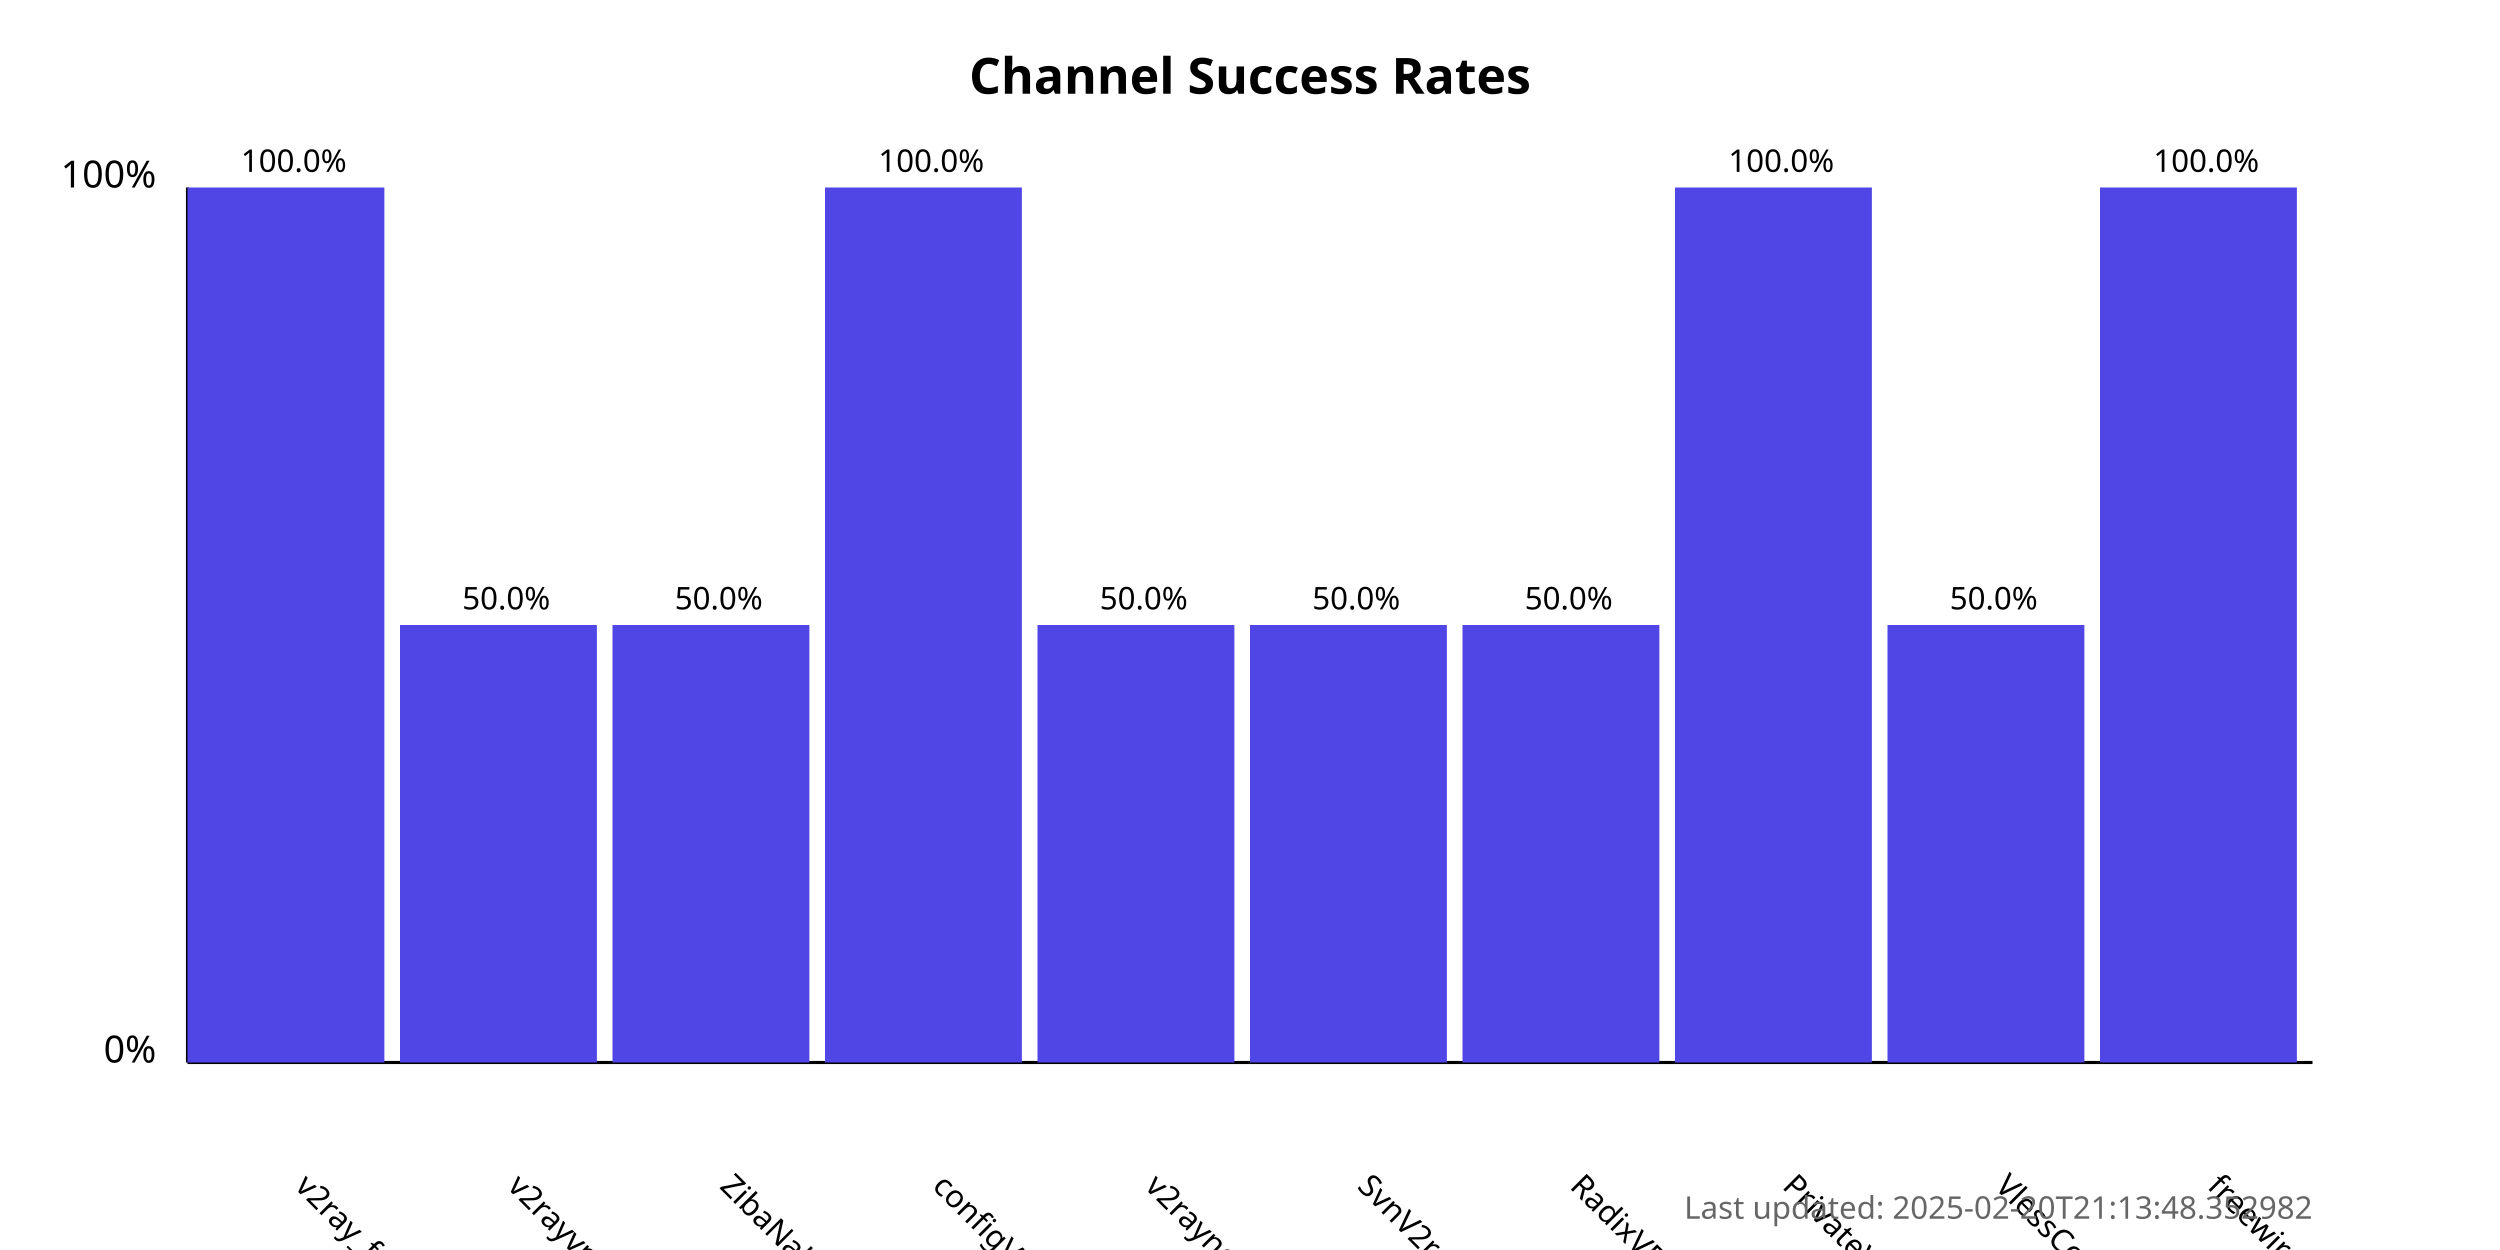
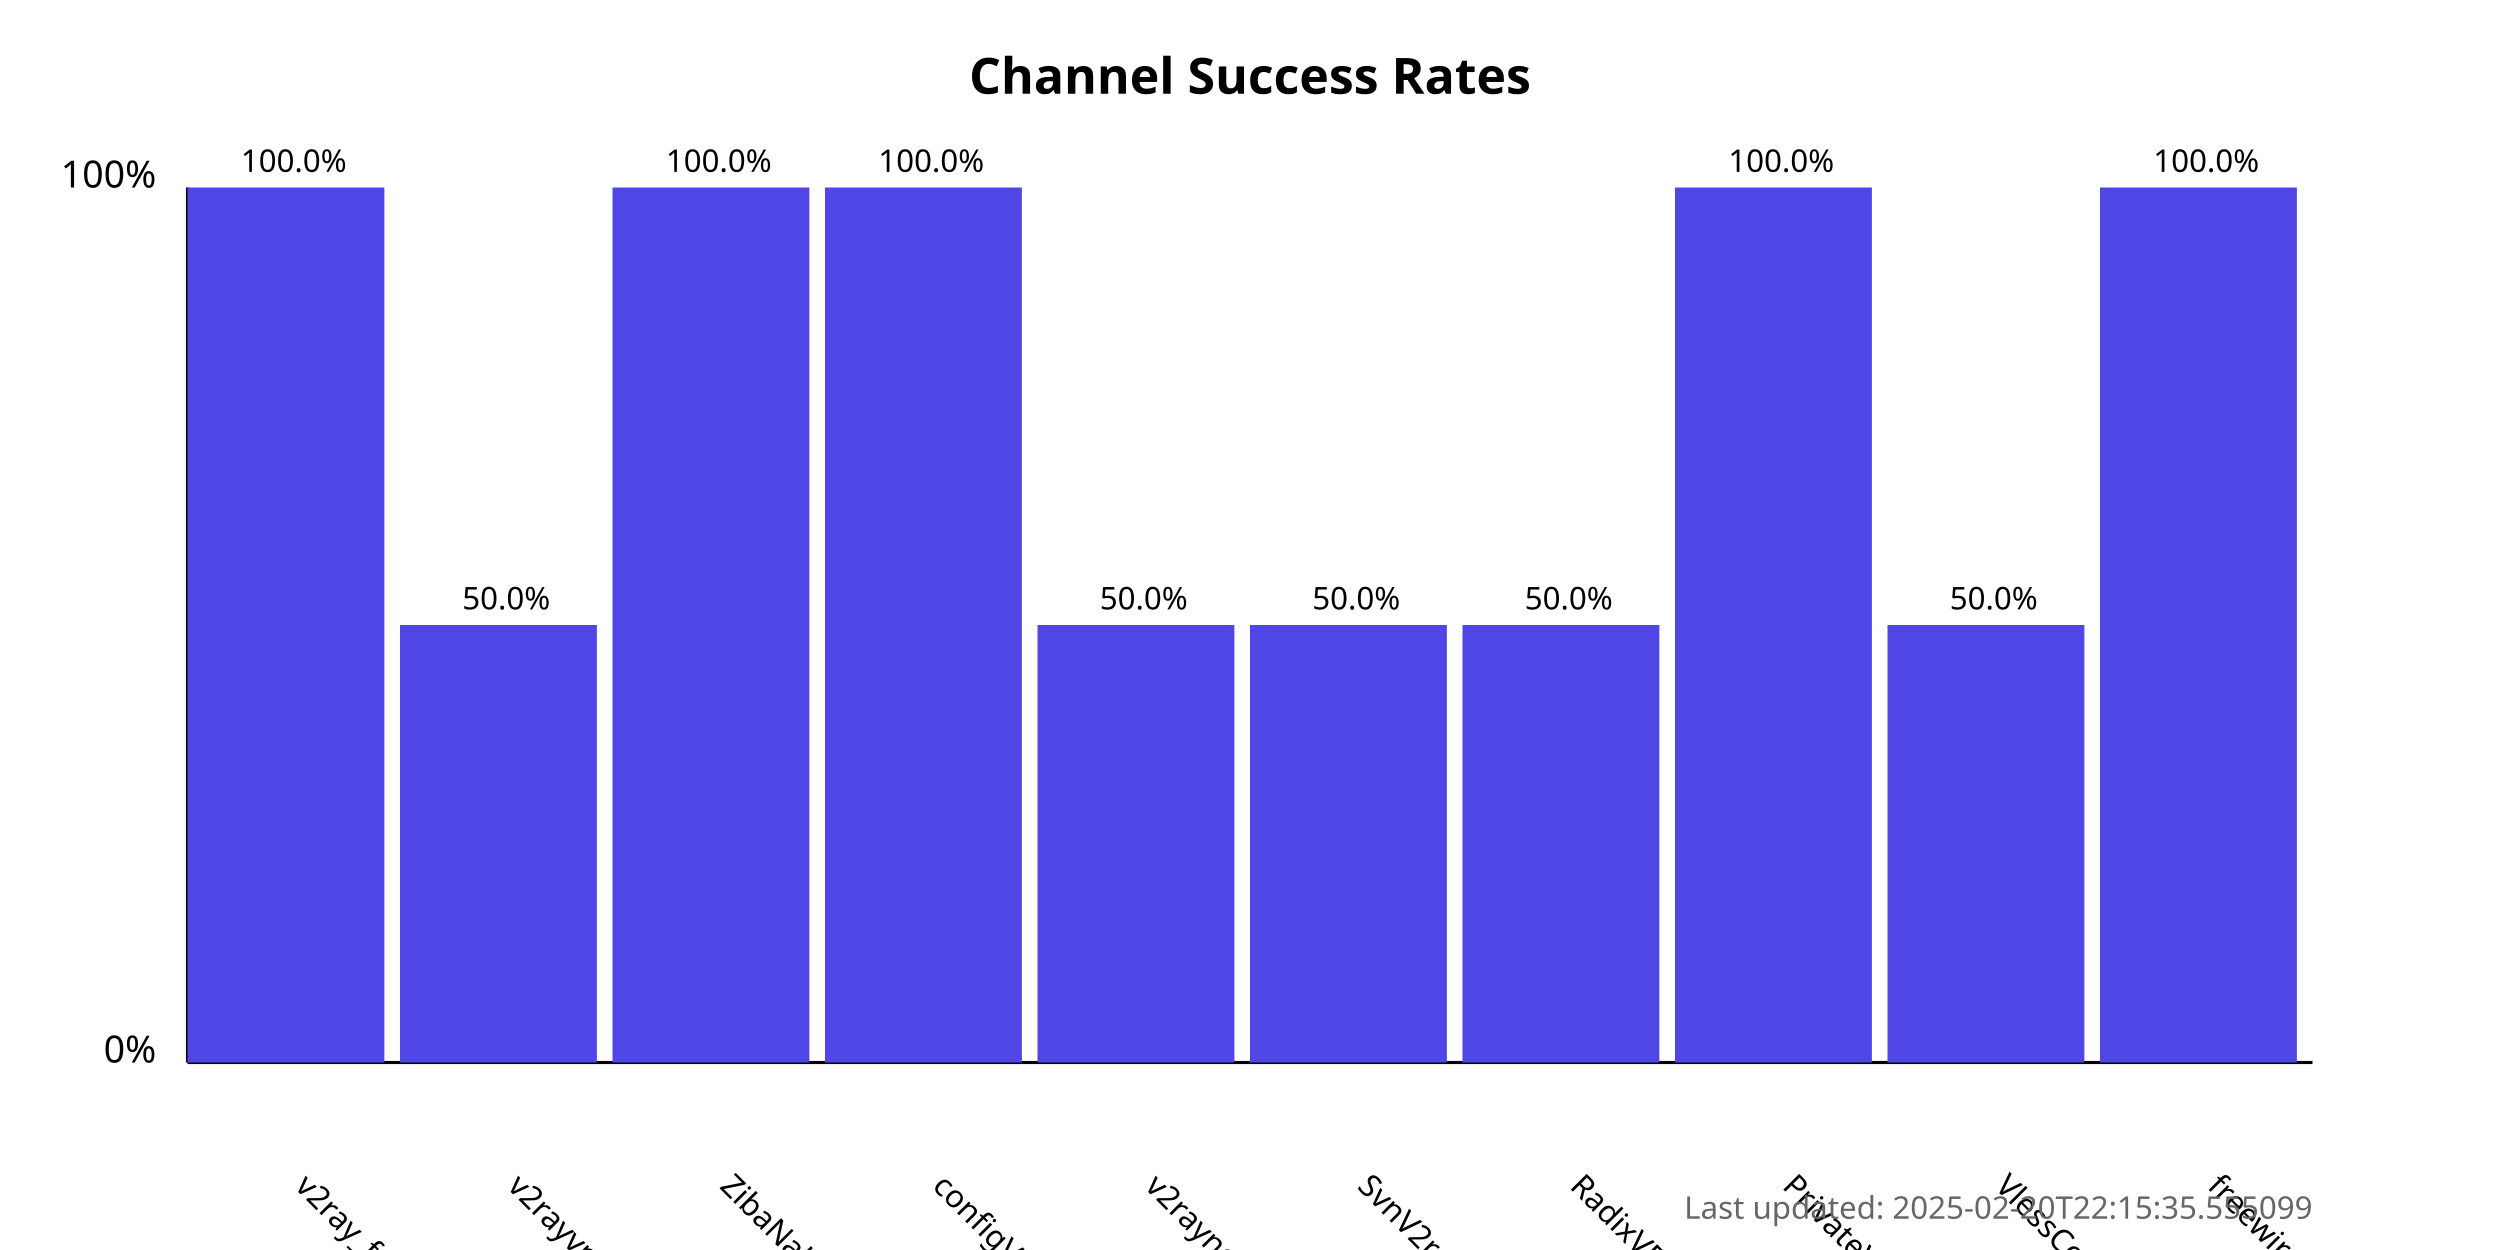
<svg xmlns="http://www.w3.org/2000/svg" width="800" height="400">
  <style>
            .chart-title { font: bold 16px sans-serif; }
            .axis-label { font: 12px sans-serif; }
            .tick-label { font: 10px sans-serif; }
            .bar { fill: #4f46e5; }
            .bar:hover { fill: #6366f1; }
            .timestamp { font: 10px sans-serif; fill: #666; }
        </style>
  <text x="400.0" y="30" text-anchor="middle" class="chart-title">
            Channel Success Rates
        </text>
  <line x1="60" y1="340" x2="60" y2="60" stroke="black" stroke-width="1" />
  <line x1="60" y1="340" x2="740" y2="340" stroke="black" stroke-width="1" />
  <text x="50" y="340" text-anchor="end" class="axis-label">0%</text>
  <text x="50" y="60" text-anchor="end" class="axis-label">100%</text>
  <g>
    <rect x="60" y="60.0" width="63.0" height="280.0" class="bar" />
    <text x="94.0" y="380" transform="rotate(45, 94.0, 380)" text-anchor="start" class="tick-label">
                v2ray_free_conf
            </text>
    <text x="94.0" y="55.0" text-anchor="middle" class="tick-label">
                100.0%
            </text>
  </g>
  <g>
    <rect x="128.0" y="200.0" width="63.0" height="140.0" class="bar" />
    <text x="162.0" y="380" transform="rotate(45, 162.0, 380)" text-anchor="start" class="tick-label">
                v2rayvpno
            </text>
    <text x="162.0" y="195.0" text-anchor="middle" class="tick-label">
                50.0%
            </text>
  </g>
  <g>
-     <rect x="196.0" y="200.0" width="63.0" height="140.0" class="bar" />
+     <rect x="196.0" y="60.0" width="63.0" height="280.0" class="bar" />
    <text x="230.0" y="380" transform="rotate(45, 230.0, 380)" text-anchor="start" class="tick-label">
                ZibaNabz
            </text>
-     <text x="230.0" y="195.0" text-anchor="middle" class="tick-label">
-                 50.0%
+     <text x="230.0" y="55.0" text-anchor="middle" class="tick-label">
+                 100.0%
            </text>
  </g>
  <g>
    <rect x="264.0" y="60.0" width="63.0" height="280.0" class="bar" />
    <text x="298.0" y="380" transform="rotate(45, 298.0, 380)" text-anchor="start" class="tick-label">
                configV2rayForFree
            </text>
    <text x="298.0" y="55.0" text-anchor="middle" class="tick-label">
                100.0%
            </text>
  </g>
  <g>
    <rect x="332.0" y="200.0" width="63.0" height="140.0" class="bar" />
    <text x="366.0" y="380" transform="rotate(45, 366.0, 380)" text-anchor="start" class="tick-label">
                v2rayngvpn
            </text>
    <text x="366.0" y="195.0" text-anchor="middle" class="tick-label">
                50.0%
            </text>
  </g>
  <g>
    <rect x="400.0" y="200.0" width="63.0" height="140.0" class="bar" />
    <text x="434.0" y="380" transform="rotate(45, 434.0, 380)" text-anchor="start" class="tick-label">
                SvnV2ray
            </text>
    <text x="434.0" y="195.0" text-anchor="middle" class="tick-label">
                50.0%
            </text>
  </g>
  <g>
    <rect x="468.0" y="200.0" width="63.0" height="140.0" class="bar" />
    <text x="502.0" y="380" transform="rotate(45, 502.0, 380)" text-anchor="start" class="tick-label">
                RadixVPN
            </text>
    <text x="502.0" y="195.0" text-anchor="middle" class="tick-label">
                50.0%
            </text>
  </g>
  <g>
    <rect x="536.0" y="60.0" width="63.0" height="280.0" class="bar" />
    <text x="570.0" y="380" transform="rotate(45, 570.0, 380)" text-anchor="start" class="tick-label">
                PrivateVPNs
            </text>
    <text x="570.0" y="55.0" text-anchor="middle" class="tick-label">
                100.0%
            </text>
  </g>
  <g>
    <rect x="604.0" y="200.0" width="63.0" height="140.0" class="bar" />
    <text x="638.0" y="380" transform="rotate(45, 638.0, 380)" text-anchor="start" class="tick-label">
                VlessConfig
            </text>
    <text x="638.0" y="195.0" text-anchor="middle" class="tick-label">
                50.0%
            </text>
  </g>
  <g>
    <rect x="672.0" y="60.0" width="63.0" height="280.0" class="bar" />
    <text x="706.0" y="380" transform="rotate(45, 706.0, 380)" text-anchor="start" class="tick-label">
                freewireguard
            </text>
    <text x="706.0" y="55.0" text-anchor="middle" class="tick-label">
                100.0%
            </text>
  </g>
  <text x="740" y="390" text-anchor="end" class="timestamp">
-             Last updated: 2025-02-20T21:13:48.352982
+             Last updated: 2025-02-20T22:15:35.555099
        </text>
</svg>
